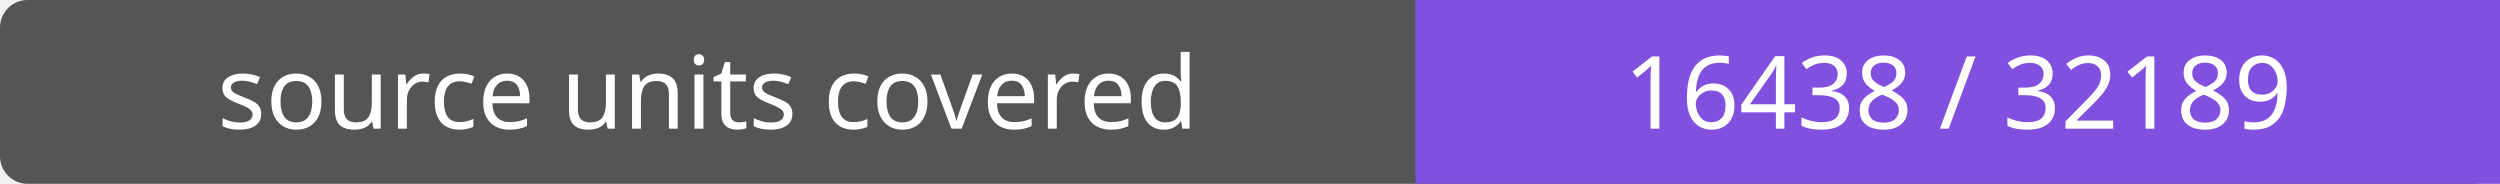
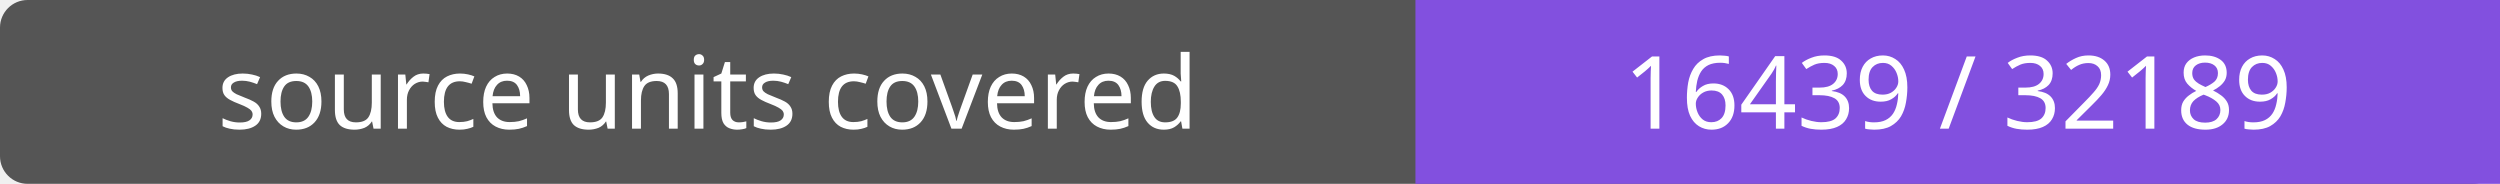
- <svg xmlns="http://www.w3.org/2000/svg" width="272" height="20" role="img" aria-label="source units covered: 16438 / 32189">
+ <svg xmlns="http://www.w3.org/2000/svg" width="272" height="20" role="img" aria-label="source units covered: 16439 / 32189">
  <rect width="272" height="20" rx="3" fill="#555" />
  <path fill="#8250df" d="M154 0h118v20H154z" />
  <g fill="#fff" text-anchor="middle" font-family="Verdana,sans-serif" font-size="11">
    <text x="77.0" y="14">source units covered</text>
-     <text x="213.0" y="14">16438 / 32189</text>
+     <text x="213.0" y="14">16439 / 32189</text>
  </g>
</svg>
